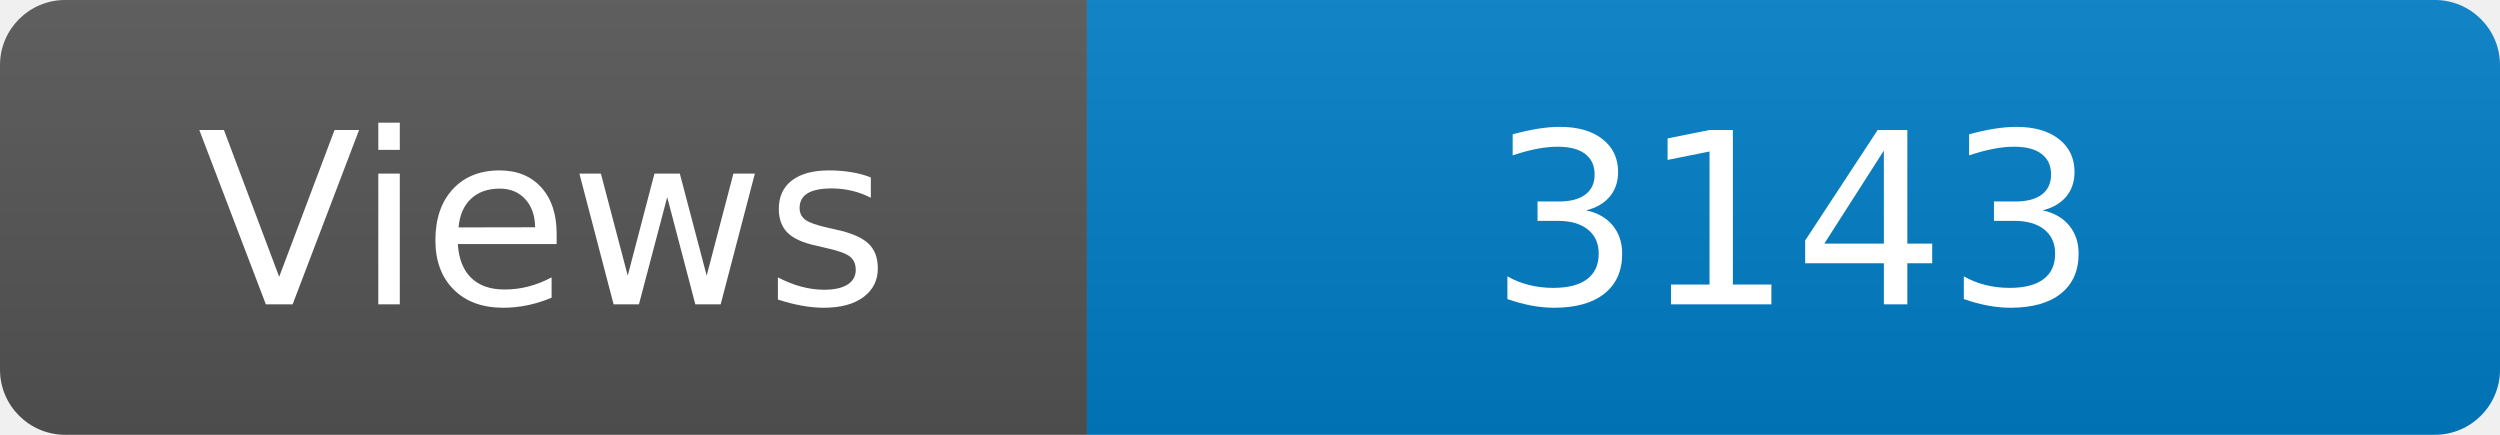
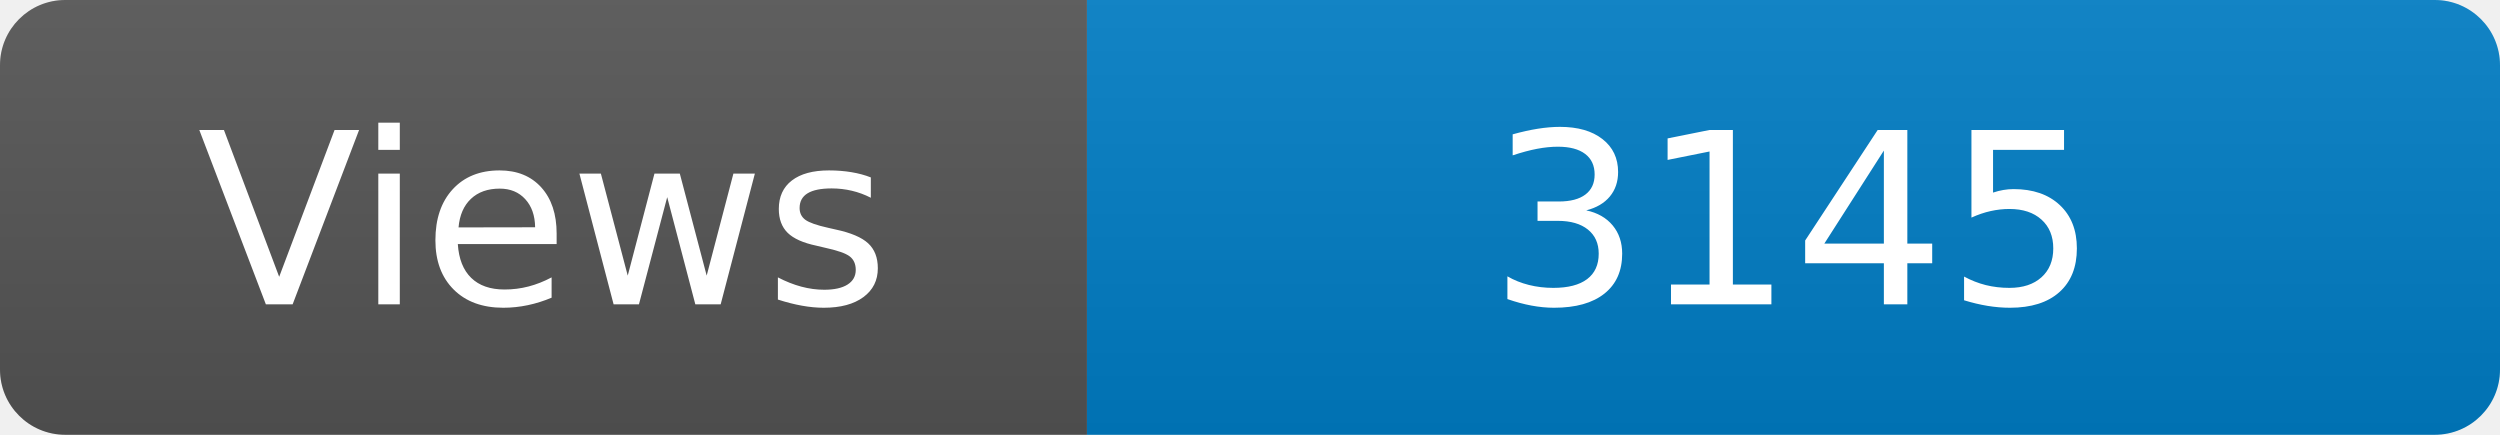
<svg xmlns="http://www.w3.org/2000/svg" width="115" height="20" role="img" aria-label="Maintained?: yes">
  <linearGradient id="s" x2="0" y2="100%">
    <stop offset="0" stop-color="#bbb" stop-opacity=".1" />
    <stop offset="1" stop-opacity=".1" />
  </linearGradient>
  <clipPath id="r">
    <rect width="115" height="20" rx="3" fill="#fff" />
  </clipPath>
  <g clip-path="url(#r)">
    <rect width="50" height="20" fill="#555" />
    <rect x="50" width="160" height="20" fill="#007ec6" />
    <rect width="115" height="20" fill="url(#s)" />
  </g>
  <g fill="#fff" text-anchor="middle" font-family="Verdana,Geneva,DejaVu Sans,sans-serif" font-size="110">
    <text x="250" y="140" transform="scale(.1)" fill="#fff">Views</text>
-     <text x="825" y="140" transform="scale(.1)" fill="#fff">3143</text>
+     <text x="825" y="140" transform="scale(.1)" fill="#fff">3145</text>
  </g>
</svg>
